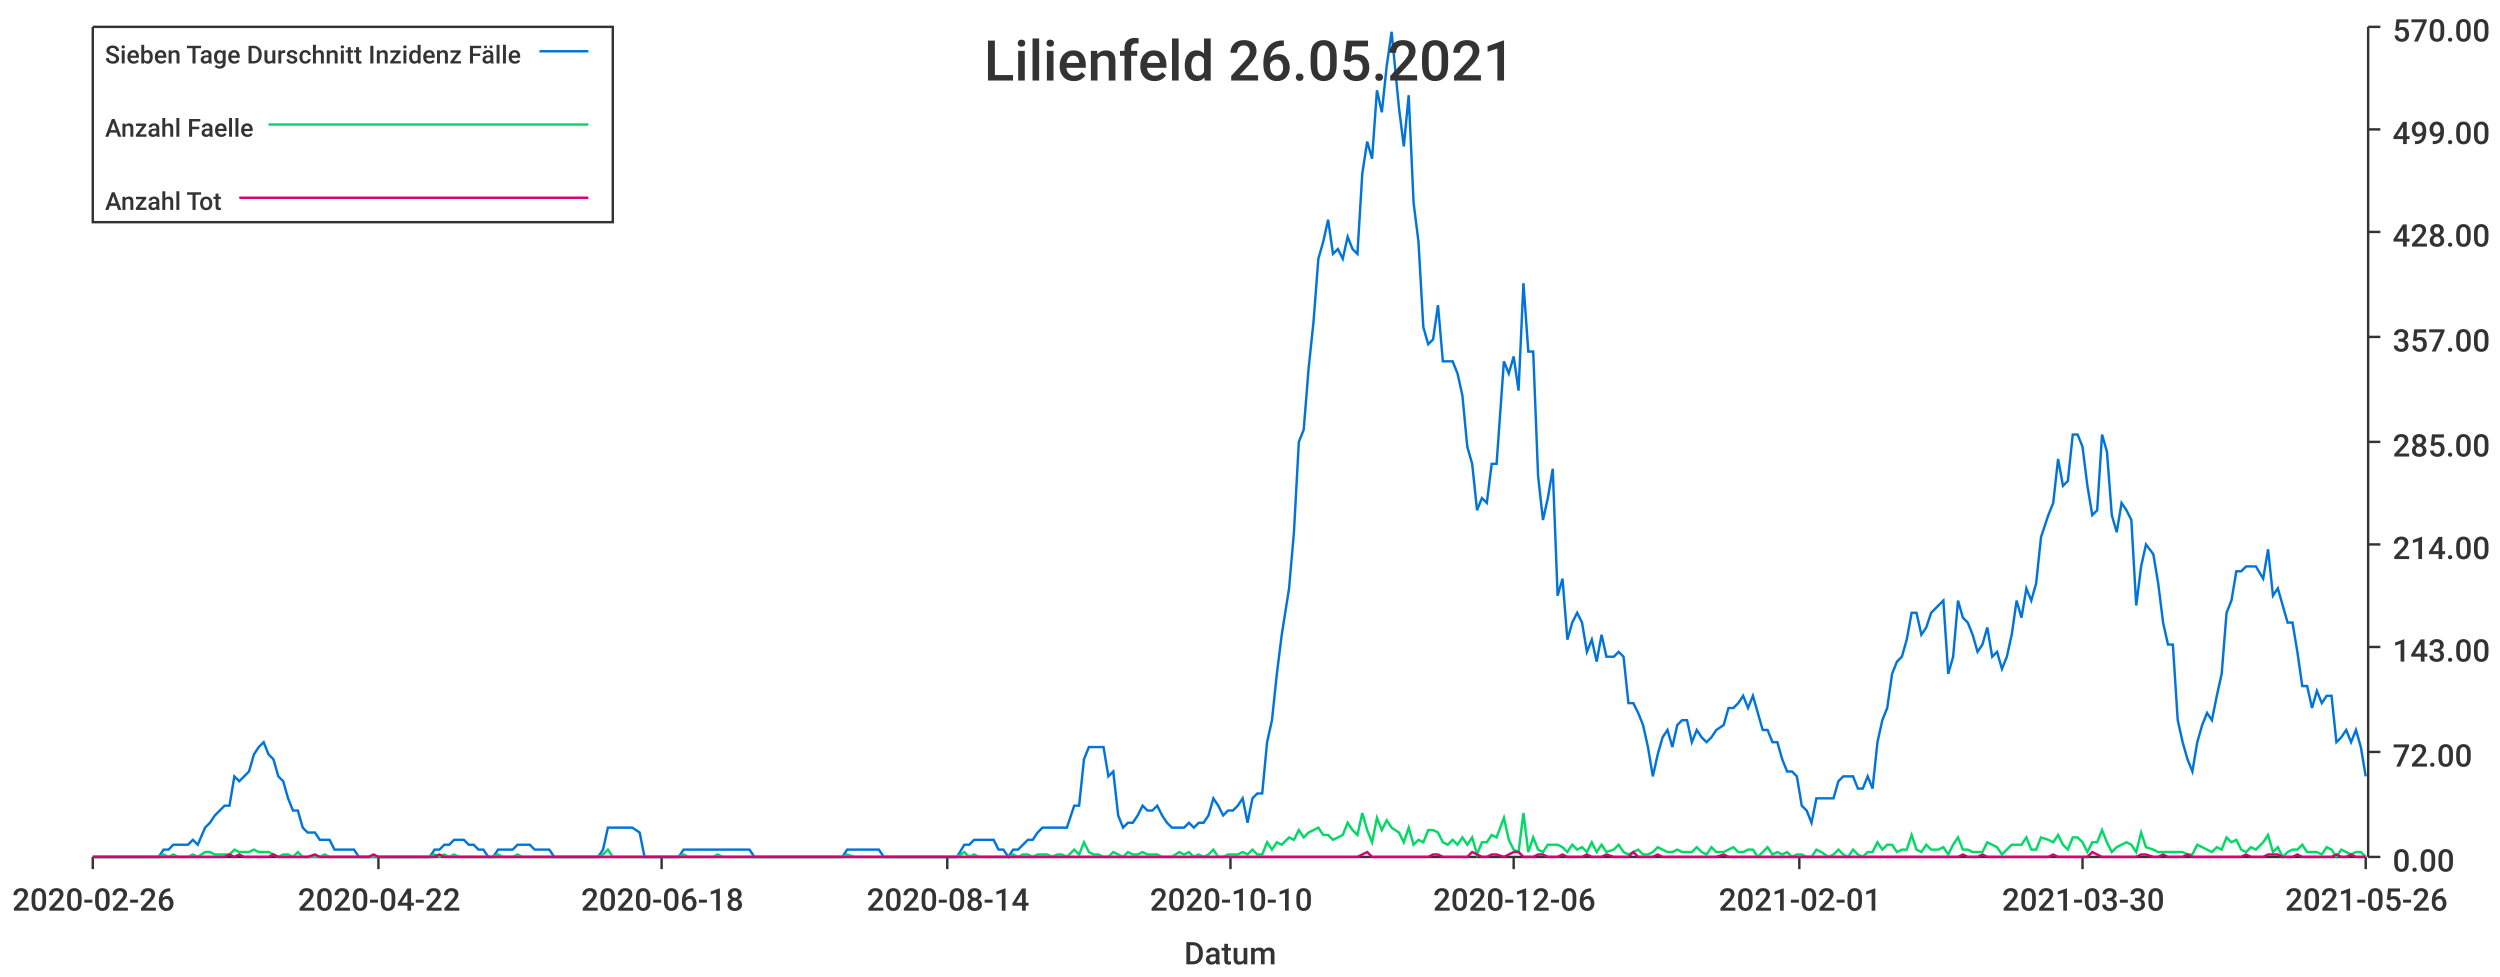
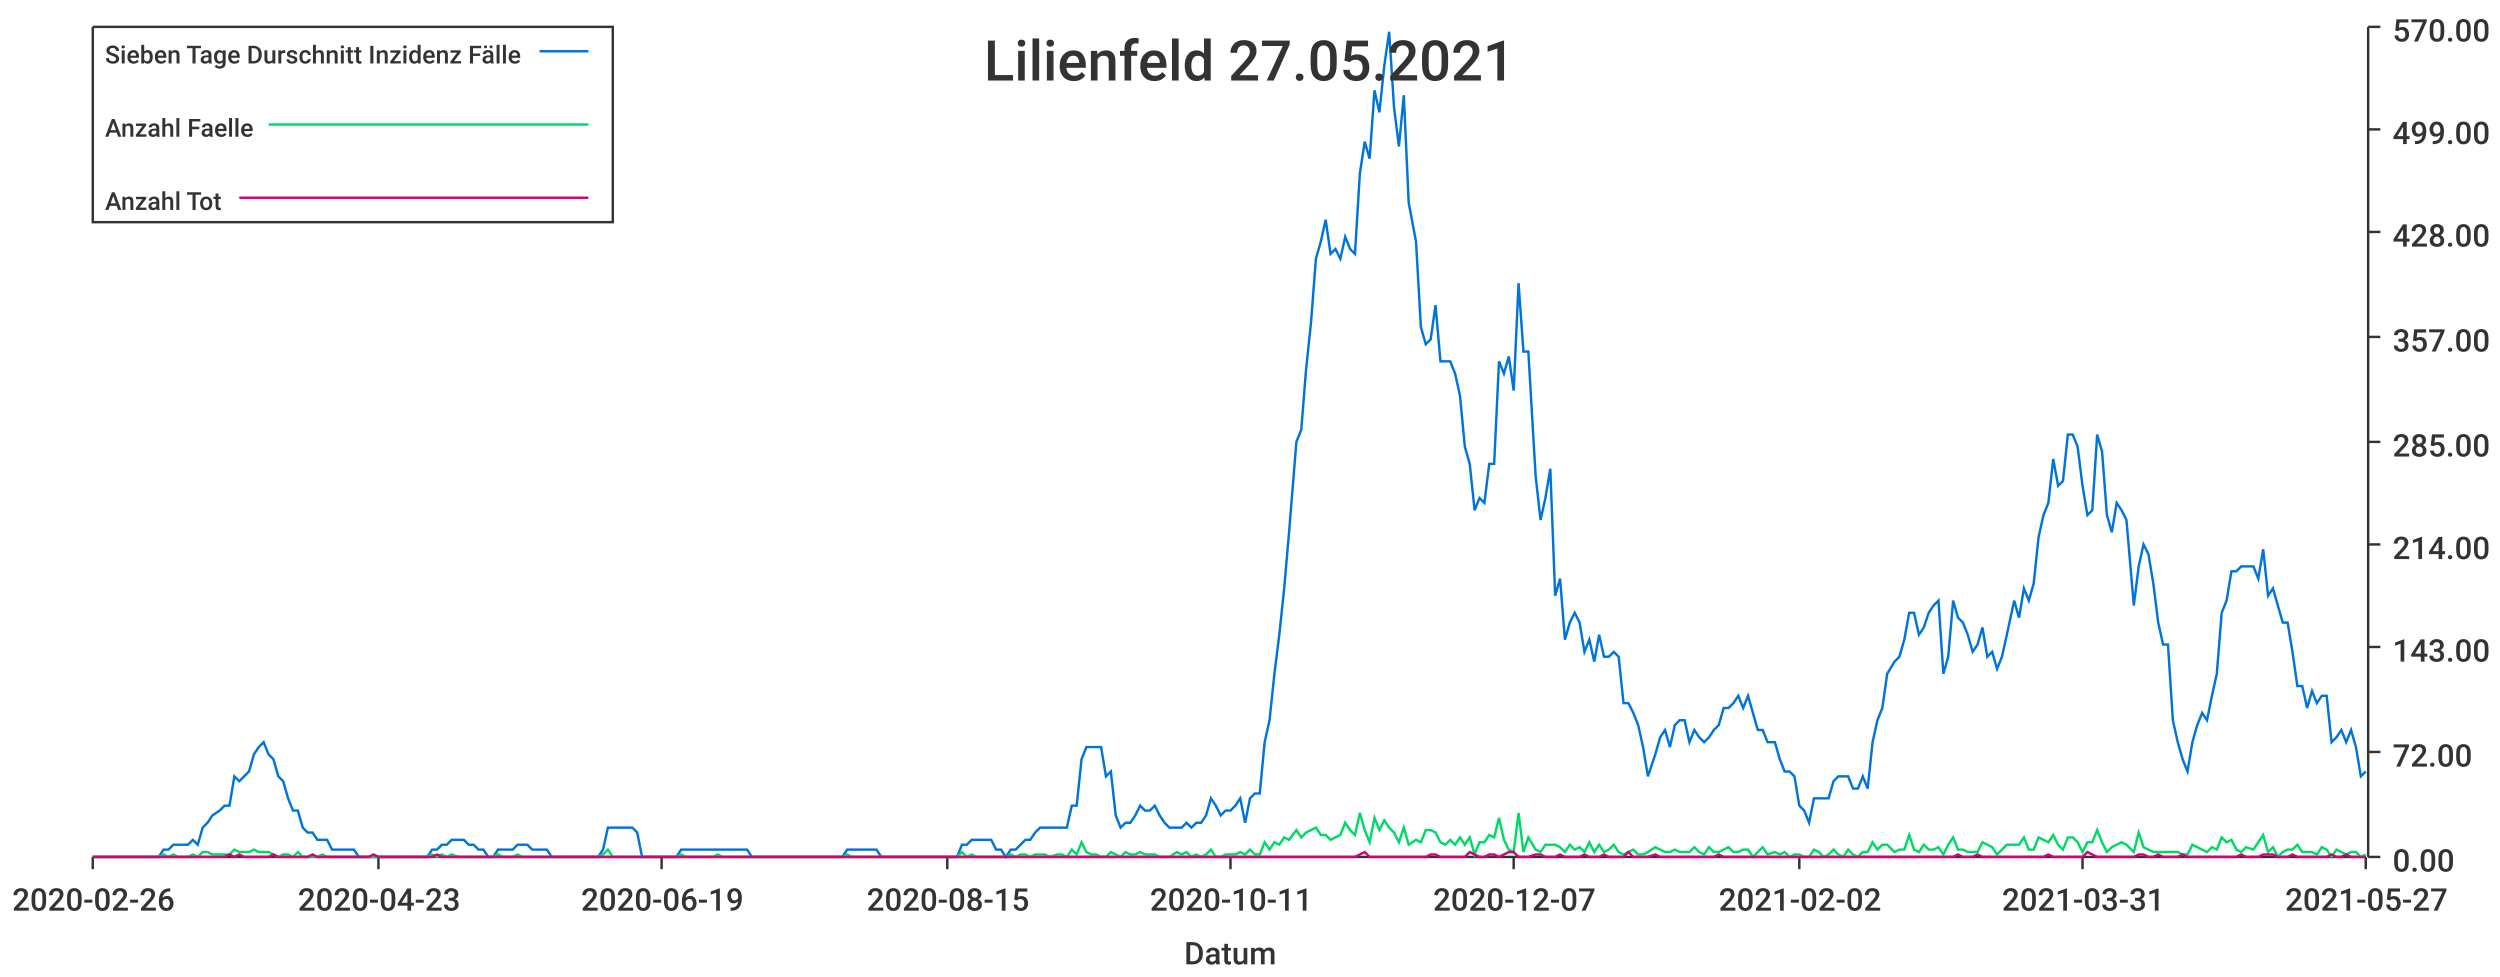
<svg xmlns="http://www.w3.org/2000/svg" width="1024" height="400">\n<path d="M 0 0 L 1024 0 L 1024 400 L 0 400 L 0 0" style="stroke-width:0;stroke:rgba(255,255,255,1.0);fill:rgba(255,255,255,1.0)" />
  <path d="M 38 11 L 969 11 L 969 351 L 38 351 L 38 11" style="stroke-width:0;stroke:rgba(255,255,255,1.0);fill:rgba(255,255,255,1.0)" />
  <path d="M 38 351 L 969 351" style="stroke-width:1;stroke:rgba(51,51,51,1.0);fill:none" />
  <path d="M 38 351 L 38 356" style="stroke-width:1;stroke:rgba(51,51,51,1.0);fill:none" />
  <text x="5" y="373" style="stroke-width:0;stroke:none;fill:rgba(51,51,51,1.0);font-size:12.8px;font-family:'Roboto Medium',sans-serif">2020-02-26</text>
  <path d="M 155 351 L 155 356" style="stroke-width:1;stroke:rgba(51,51,51,1.0);fill:none" />
-   <text x="122" y="373" style="stroke-width:0;stroke:none;fill:rgba(51,51,51,1.0);font-size:12.8px;font-family:'Roboto Medium',sans-serif">2020-04-22</text>
+   <text x="122" y="373" style="stroke-width:0;stroke:none;fill:rgba(51,51,51,1.0);font-size:12.8px;font-family:'Roboto Medium',sans-serif">2020-04-23</text>
  <path d="M 271 351 L 271 356" style="stroke-width:1;stroke:rgba(51,51,51,1.0);fill:none" />
-   <text x="238" y="373" style="stroke-width:0;stroke:none;fill:rgba(51,51,51,1.0);font-size:12.8px;font-family:'Roboto Medium',sans-serif">2020-06-18</text>
+   <text x="238" y="373" style="stroke-width:0;stroke:none;fill:rgba(51,51,51,1.0);font-size:12.8px;font-family:'Roboto Medium',sans-serif">2020-06-19</text>
  <path d="M 388 351 L 388 356" style="stroke-width:1;stroke:rgba(51,51,51,1.0);fill:none" />
-   <text x="355" y="373" style="stroke-width:0;stroke:none;fill:rgba(51,51,51,1.0);font-size:12.8px;font-family:'Roboto Medium',sans-serif">2020-08-14</text>
+   <text x="355" y="373" style="stroke-width:0;stroke:none;fill:rgba(51,51,51,1.0);font-size:12.8px;font-family:'Roboto Medium',sans-serif">2020-08-15</text>
  <path d="M 504 351 L 504 356" style="stroke-width:1;stroke:rgba(51,51,51,1.0);fill:none" />
-   <text x="471" y="373" style="stroke-width:0;stroke:none;fill:rgba(51,51,51,1.0);font-size:12.8px;font-family:'Roboto Medium',sans-serif">2020-10-10</text>
+   <text x="471" y="373" style="stroke-width:0;stroke:none;fill:rgba(51,51,51,1.0);font-size:12.8px;font-family:'Roboto Medium',sans-serif">2020-10-11</text>
  <path d="M 620 351 L 620 356" style="stroke-width:1;stroke:rgba(51,51,51,1.0);fill:none" />
-   <text x="587" y="373" style="stroke-width:0;stroke:none;fill:rgba(51,51,51,1.0);font-size:12.8px;font-family:'Roboto Medium',sans-serif">2020-12-06</text>
+   <text x="587" y="373" style="stroke-width:0;stroke:none;fill:rgba(51,51,51,1.0);font-size:12.8px;font-family:'Roboto Medium',sans-serif">2020-12-07</text>
  <path d="M 737 351 L 737 356" style="stroke-width:1;stroke:rgba(51,51,51,1.0);fill:none" />
-   <text x="704" y="373" style="stroke-width:0;stroke:none;fill:rgba(51,51,51,1.0);font-size:12.8px;font-family:'Roboto Medium',sans-serif">2021-02-01</text>
+   <text x="704" y="373" style="stroke-width:0;stroke:none;fill:rgba(51,51,51,1.0);font-size:12.8px;font-family:'Roboto Medium',sans-serif">2021-02-02</text>
  <path d="M 853 351 L 853 356" style="stroke-width:1;stroke:rgba(51,51,51,1.0);fill:none" />
-   <text x="820" y="373" style="stroke-width:0;stroke:none;fill:rgba(51,51,51,1.0);font-size:12.8px;font-family:'Roboto Medium',sans-serif">2021-03-30</text>
+   <text x="820" y="373" style="stroke-width:0;stroke:none;fill:rgba(51,51,51,1.0);font-size:12.8px;font-family:'Roboto Medium',sans-serif">2021-03-31</text>
  <path d="M 969 351 L 969 356" style="stroke-width:1;stroke:rgba(51,51,51,1.0);fill:none" />
-   <text x="936" y="373" style="stroke-width:0;stroke:none;fill:rgba(51,51,51,1.0);font-size:12.8px;font-family:'Roboto Medium',sans-serif">2021-05-26</text>
+   <text x="936" y="373" style="stroke-width:0;stroke:none;fill:rgba(51,51,51,1.0);font-size:12.8px;font-family:'Roboto Medium',sans-serif">2021-05-27</text>
  <text x="485" y="395" style="stroke-width:0;stroke:none;fill:rgba(51,51,51,1.0);font-size:12.8px;font-family:'Roboto Medium',sans-serif">Datum</text>
  <path d="M 970 351 L 970 11" style="stroke-width:1;stroke:rgba(51,51,51,1.0);fill:none" />
  <path d="M 970 351 L 975 351" style="stroke-width:1;stroke:rgba(51,51,51,1.0);fill:none" />
  <text x="980" y="357" style="stroke-width:0;stroke:none;fill:rgba(51,51,51,1.0);font-size:12.8px;font-family:'Roboto Medium',sans-serif">0.00</text>
  <path d="M 970 308 L 975 308" style="stroke-width:1;stroke:rgba(51,51,51,1.0);fill:none" />
  <text x="980" y="314" style="stroke-width:0;stroke:none;fill:rgba(51,51,51,1.0);font-size:12.8px;font-family:'Roboto Medium',sans-serif">72.00</text>
  <path d="M 970 265 L 975 265" style="stroke-width:1;stroke:rgba(51,51,51,1.0);fill:none" />
  <text x="980" y="271" style="stroke-width:0;stroke:none;fill:rgba(51,51,51,1.0);font-size:12.8px;font-family:'Roboto Medium',sans-serif">143.00</text>
  <path d="M 970 223 L 975 223" style="stroke-width:1;stroke:rgba(51,51,51,1.0);fill:none" />
  <text x="980" y="229" style="stroke-width:0;stroke:none;fill:rgba(51,51,51,1.0);font-size:12.8px;font-family:'Roboto Medium',sans-serif">214.00</text>
  <path d="M 970 181 L 975 181" style="stroke-width:1;stroke:rgba(51,51,51,1.0);fill:none" />
  <text x="980" y="187" style="stroke-width:0;stroke:none;fill:rgba(51,51,51,1.0);font-size:12.8px;font-family:'Roboto Medium',sans-serif">285.00</text>
  <path d="M 970 138 L 975 138" style="stroke-width:1;stroke:rgba(51,51,51,1.0);fill:none" />
  <text x="980" y="144" style="stroke-width:0;stroke:none;fill:rgba(51,51,51,1.0);font-size:12.8px;font-family:'Roboto Medium',sans-serif">357.00</text>
  <path d="M 970 95 L 975 95" style="stroke-width:1;stroke:rgba(51,51,51,1.0);fill:none" />
  <text x="980" y="101" style="stroke-width:0;stroke:none;fill:rgba(51,51,51,1.0);font-size:12.8px;font-family:'Roboto Medium',sans-serif">428.00</text>
  <path d="M 970 53 L 975 53" style="stroke-width:1;stroke:rgba(51,51,51,1.0);fill:none" />
  <text x="980" y="59" style="stroke-width:0;stroke:none;fill:rgba(51,51,51,1.0);font-size:12.8px;font-family:'Roboto Medium',sans-serif">499.00</text>
  <path d="M 970 11 L 975 11" style="stroke-width:1;stroke:rgba(51,51,51,1.0);fill:none" />
  <text x="980" y="17" style="stroke-width:0;stroke:none;fill:rgba(51,51,51,1.0);font-size:12.8px;font-family:'Roboto Medium',sans-serif">570.00</text>
-   <path d="M 38 351 L 41 351 L 43 351 L 45 351 L 47 351 L 49 351 L 51 351 L 53 351 L 55 351 L 57 351 L 59 351 L 61 351 L 63 351 L 65 351 L 67 348 L 69 348 L 71 346 L 73 346 L 75 346 L 77 346 L 79 344 L 81 346 L 84 339 L 86 337 L 88 334 L 90 332 L 92 330 L 94 330 L 96 318 L 98 320 L 100 318 L 102 316 L 104 309 L 106 306 L 108 304 L 110 309 L 112 311 L 114 318 L 116 320 L 118 327 L 120 332 L 122 332 L 124 339 L 126 341 L 129 341 L 131 344 L 133 344 L 135 344 L 137 348 L 139 348 L 141 348 L 143 348 L 145 348 L 147 351 L 149 351 L 151 351 L 153 351 L 155 351 L 157 351 L 159 351 L 161 351 L 163 351 L 165 351 L 167 351 L 169 351 L 171 351 L 174 351 L 176 351 L 178 348 L 180 348 L 182 346 L 184 346 L 186 344 L 188 344 L 190 344 L 192 346 L 194 346 L 196 348 L 198 348 L 200 351 L 202 351 L 204 348 L 206 348 L 208 348 L 210 348 L 212 346 L 214 346 L 217 346 L 219 348 L 221 348 L 223 348 L 225 348 L 227 351 L 229 351 L 231 351 L 233 351 L 235 351 L 237 351 L 239 351 L 241 351 L 243 351 L 245 351 L 247 348 L 249 339 L 251 339 L 253 339 L 255 339 L 257 339 L 259 339 L 262 341 L 264 351 L 266 351 L 268 351 L 270 351 L 272 351 L 274 351 L 276 351 L 278 351 L 280 348 L 282 348 L 284 348 L 286 348 L 288 348 L 290 348 L 292 348 L 294 348 L 296 348 L 298 348 L 300 348 L 302 348 L 304 348 L 307 348 L 309 351 L 311 351 L 313 351 L 315 351 L 317 351 L 319 351 L 321 351 L 323 351 L 325 351 L 327 351 L 329 351 L 331 351 L 333 351 L 335 351 L 337 351 L 339 351 L 341 351 L 343 351 L 345 351 L 347 348 L 350 348 L 352 348 L 354 348 L 356 348 L 358 348 L 360 348 L 362 351 L 364 351 L 366 351 L 368 351 L 370 351 L 372 351 L 374 351 L 376 351 L 378 351 L 380 351 L 382 351 L 384 351 L 386 351 L 388 351 L 390 351 L 392 351 L 395 346 L 397 346 L 399 344 L 401 344 L 403 344 L 405 344 L 407 344 L 409 348 L 411 348 L 413 351 L 415 348 L 417 348 L 419 346 L 421 344 L 423 344 L 425 341 L 427 339 L 429 339 L 431 339 L 433 339 L 435 339 L 437 339 L 440 330 L 442 330 L 444 311 L 446 306 L 448 306 L 450 306 L 452 306 L 454 318 L 456 316 L 458 334 L 460 339 L 462 337 L 464 337 L 466 334 L 468 330 L 470 332 L 472 332 L 474 330 L 476 334 L 478 337 L 480 339 L 483 339 L 485 339 L 487 337 L 489 339 L 491 337 L 493 337 L 495 334 L 497 327 L 499 330 L 501 334 L 503 332 L 505 332 L 507 330 L 509 327 L 511 337 L 513 327 L 515 325 L 517 325 L 519 304 L 521 295 L 523 276 L 525 260 L 528 241 L 530 218 L 532 181 L 534 176 L 536 151 L 538 132 L 540 106 L 542 99 L 544 90 L 546 104 L 548 102 L 550 106 L 552 97 L 554 102 L 556 104 L 558 71 L 560 58 L 562 65 L 564 37 L 566 46 L 568 27 L 570 13 L 573 44 L 575 60 L 577 39 L 579 83 L 581 99 L 583 134 L 585 141 L 587 139 L 589 125 L 591 148 L 593 148 L 595 148 L 597 153 L 599 162 L 601 183 L 603 190 L 605 209 L 607 204 L 609 206 L 611 190 L 613 190 L 616 148 L 618 153 L 620 146 L 622 160 L 624 116 L 626 144 L 628 144 L 630 195 L 632 213 L 634 204 L 636 192 L 638 244 L 640 237 L 642 262 L 644 255 L 646 251 L 648 255 L 650 267 L 652 262 L 654 271 L 656 260 L 658 269 L 661 269 L 663 267 L 665 269 L 667 288 L 669 288 L 671 292 L 673 297 L 675 306 L 677 318 L 679 309 L 681 302 L 683 299 L 685 306 L 687 297 L 689 295 L 691 295 L 693 304 L 695 299 L 697 302 L 699 304 L 701 302 L 703 299 L 706 297 L 708 290 L 710 290 L 712 288 L 714 285 L 716 290 L 718 285 L 720 292 L 722 299 L 724 299 L 726 304 L 728 304 L 730 311 L 732 316 L 734 316 L 736 318 L 738 330 L 740 332 L 742 337 L 744 327 L 746 327 L 749 327 L 751 327 L 753 320 L 755 318 L 757 318 L 759 318 L 761 323 L 763 323 L 765 318 L 767 323 L 769 304 L 771 295 L 773 290 L 775 276 L 777 271 L 779 269 L 781 262 L 783 251 L 785 251 L 787 260 L 789 257 L 791 251 L 794 248 L 796 246 L 798 276 L 800 269 L 802 246 L 804 253 L 806 255 L 808 260 L 810 267 L 812 264 L 814 257 L 816 269 L 818 267 L 820 274 L 822 269 L 824 260 L 826 246 L 828 253 L 830 241 L 832 246 L 834 239 L 836 220 L 839 211 L 841 206 L 843 188 L 845 199 L 847 197 L 849 178 L 851 178 L 853 183 L 855 199 L 857 211 L 859 209 L 861 178 L 863 185 L 865 211 L 867 218 L 869 206 L 871 209 L 873 213 L 875 248 L 877 232 L 879 223 L 882 227 L 884 239 L 886 255 L 888 264 L 890 264 L 892 295 L 894 304 L 896 311 L 898 316 L 900 304 L 902 297 L 904 292 L 906 295 L 908 285 L 910 276 L 912 251 L 914 246 L 916 234 L 918 234 L 920 232 L 922 232 L 924 232 L 927 237 L 929 225 L 931 244 L 933 241 L 935 248 L 937 255 L 939 255 L 941 267 L 943 281 L 945 281 L 947 290 L 949 283 L 951 288 L 953 285 L 955 285 L 957 304 L 959 302 L 961 299 L 963 304 L 965 299 L 967 306 L 969 318" style="stroke-width:1;stroke:rgba(0,116,217,1.0);fill:none" />
-   <path d="M 38 351 L 41 351 L 43 351 L 45 351 L 47 351 L 49 351 L 51 351 L 53 351 L 55 351 L 57 351 L 59 351 L 61 351 L 63 351 L 65 351 L 67 350 L 69 351 L 71 350 L 73 351 L 75 351 L 77 351 L 79 350 L 81 351 L 84 349 L 86 349 L 88 350 L 90 350 L 92 350 L 94 350 L 96 348 L 98 349 L 100 349 L 102 349 L 104 348 L 106 349 L 108 349 L 110 349 L 112 350 L 114 351 L 116 350 L 118 350 L 120 351 L 122 349 L 124 351 L 126 351 L 129 351 L 131 351 L 133 350 L 135 351 L 137 351 L 139 351 L 141 351 L 143 351 L 145 351 L 147 351 L 149 351 L 151 351 L 153 351 L 155 351 L 157 351 L 159 351 L 161 351 L 163 351 L 165 351 L 167 351 L 169 351 L 171 351 L 174 351 L 176 351 L 178 350 L 180 351 L 182 350 L 184 351 L 186 350 L 188 351 L 190 351 L 192 351 L 194 351 L 196 351 L 198 351 L 200 351 L 202 351 L 204 350 L 206 351 L 208 351 L 210 351 L 212 350 L 214 351 L 217 351 L 219 351 L 221 351 L 223 351 L 225 351 L 227 351 L 229 351 L 231 351 L 233 351 L 235 351 L 237 351 L 239 351 L 241 351 L 243 351 L 245 351 L 247 350 L 249 348 L 251 351 L 253 351 L 255 351 L 257 351 L 259 351 L 262 351 L 264 351 L 266 351 L 268 351 L 270 351 L 272 351 L 274 351 L 276 351 L 278 351 L 280 350 L 282 351 L 284 351 L 286 351 L 288 351 L 290 351 L 292 351 L 294 350 L 296 351 L 298 351 L 300 351 L 302 351 L 304 351 L 307 351 L 309 351 L 311 351 L 313 351 L 315 351 L 317 351 L 319 351 L 321 351 L 323 351 L 325 351 L 327 351 L 329 351 L 331 351 L 333 351 L 335 351 L 337 351 L 339 351 L 341 351 L 343 351 L 345 351 L 347 350 L 350 351 L 352 351 L 354 351 L 356 351 L 358 351 L 360 351 L 362 351 L 364 351 L 366 351 L 368 351 L 370 351 L 372 351 L 374 351 L 376 351 L 378 351 L 380 351 L 382 351 L 384 351 L 386 351 L 388 351 L 390 351 L 392 351 L 395 349 L 397 351 L 399 350 L 401 351 L 403 351 L 405 351 L 407 351 L 409 351 L 411 351 L 413 351 L 415 350 L 417 351 L 419 350 L 421 350 L 423 351 L 425 350 L 427 350 L 429 350 L 431 351 L 433 350 L 435 350 L 437 351 L 440 348 L 442 350 L 444 345 L 446 349 L 448 350 L 450 350 L 452 351 L 454 351 L 456 349 L 458 350 L 460 351 L 462 349 L 464 350 L 466 350 L 468 349 L 470 350 L 472 350 L 474 350 L 476 351 L 478 351 L 480 351 L 483 349 L 485 350 L 487 349 L 489 351 L 491 350 L 493 351 L 495 350 L 497 348 L 499 351 L 501 351 L 503 350 L 505 350 L 507 350 L 509 349 L 511 350 L 513 348 L 515 350 L 517 350 L 519 345 L 521 348 L 523 345 L 525 346 L 528 343 L 530 344 L 532 340 L 534 343 L 536 341 L 538 340 L 540 339 L 542 342 L 544 342 L 546 344 L 548 343 L 550 342 L 552 337 L 554 340 L 556 342 L 558 333 L 560 340 L 562 345 L 564 335 L 566 340 L 568 336 L 570 339 L 573 341 L 575 345 L 577 339 L 579 346 L 581 344 L 583 345 L 585 340 L 587 340 L 589 341 L 591 345 L 593 346 L 595 344 L 597 346 L 599 343 L 601 346 L 603 343 L 605 350 L 607 345 L 609 345 L 611 342 L 613 343 L 616 335 L 618 344 L 620 348 L 622 349 L 624 333 L 626 349 L 628 343 L 630 348 L 632 349 L 634 346 L 636 346 L 638 346 L 640 347 L 642 349 L 644 346 L 646 348 L 648 347 L 650 349 L 652 345 L 654 349 L 656 346 L 658 349 L 661 348 L 663 346 L 665 349 L 667 350 L 669 349 L 671 348 L 673 350 L 675 350 L 677 349 L 679 347 L 681 348 L 683 349 L 685 349 L 687 348 L 689 349 L 691 349 L 693 349 L 695 347 L 697 349 L 699 350 L 701 347 L 703 349 L 706 349 L 708 348 L 710 347 L 712 349 L 714 349 L 716 348 L 718 348 L 720 351 L 722 349 L 724 347 L 726 350 L 728 349 L 730 350 L 732 349 L 734 351 L 736 350 L 738 350 L 740 351 L 742 351 L 744 348 L 746 349 L 749 351 L 751 350 L 753 348 L 755 350 L 757 351 L 759 348 L 761 350 L 763 351 L 765 349 L 767 349 L 769 345 L 771 348 L 773 346 L 775 346 L 777 349 L 779 348 L 781 348 L 783 342 L 785 348 L 787 349 L 789 346 L 791 348 L 794 348 L 796 347 L 798 350 L 800 346 L 802 343 L 804 348 L 806 348 L 808 349 L 810 349 L 812 349 L 814 345 L 816 346 L 818 347 L 820 350 L 822 348 L 824 346 L 826 346 L 828 346 L 830 343 L 832 348 L 834 348 L 836 343 L 839 344 L 841 345 L 843 342 L 845 346 L 847 348 L 849 343 L 851 343 L 853 345 L 855 349 L 857 345 L 859 345 L 861 340 L 863 345 L 865 349 L 867 347 L 869 346 L 871 345 L 873 346 L 875 349 L 877 341 L 879 347 L 882 348 L 884 349 L 886 349 L 888 349 L 890 349 L 892 349 L 894 349 L 896 350 L 898 350 L 900 346 L 902 347 L 904 348 L 906 349 L 908 347 L 910 348 L 912 343 L 914 345 L 916 344 L 918 348 L 920 349 L 922 347 L 924 348 L 927 345 L 929 342 L 931 349 L 933 347 L 935 351 L 937 349 L 939 348 L 941 348 L 943 346 L 945 349 L 947 349 L 949 349 L 951 350 L 953 347 L 955 348 L 957 351 L 959 348 L 961 349 L 963 350 L 965 349 L 967 349 L 969 351" style="stroke-width:1;stroke:rgba(0,217,101,1.0);fill:none" />
-   <path d="M 38 351 L 41 351 L 43 351 L 45 351 L 47 351 L 49 351 L 51 351 L 53 351 L 55 351 L 57 351 L 59 351 L 61 351 L 63 351 L 65 351 L 67 351 L 69 351 L 71 351 L 73 351 L 75 351 L 77 351 L 79 351 L 81 351 L 84 351 L 86 351 L 88 351 L 90 351 L 92 351 L 94 350 L 96 351 L 98 350 L 100 351 L 102 351 L 104 351 L 106 351 L 108 351 L 110 351 L 112 350 L 114 351 L 116 351 L 118 351 L 120 351 L 122 351 L 124 351 L 126 351 L 129 350 L 131 351 L 133 351 L 135 351 L 137 351 L 139 351 L 141 351 L 143 351 L 145 351 L 147 351 L 149 351 L 151 351 L 153 350 L 155 351 L 157 351 L 159 351 L 161 351 L 163 351 L 165 351 L 167 351 L 169 351 L 171 351 L 174 351 L 176 351 L 178 351 L 180 350 L 182 351 L 184 351 L 186 351 L 188 351 L 190 351 L 192 351 L 194 351 L 196 351 L 198 351 L 200 351 L 202 351 L 204 351 L 206 351 L 208 351 L 210 351 L 212 351 L 214 351 L 217 351 L 219 351 L 221 351 L 223 351 L 225 351 L 227 351 L 229 351 L 231 351 L 233 351 L 235 351 L 237 351 L 239 351 L 241 351 L 243 351 L 245 351 L 247 351 L 249 351 L 251 351 L 253 351 L 255 351 L 257 351 L 259 351 L 262 351 L 264 351 L 266 351 L 268 351 L 270 351 L 272 351 L 274 351 L 276 351 L 278 351 L 280 351 L 282 351 L 284 351 L 286 351 L 288 351 L 290 351 L 292 351 L 294 351 L 296 351 L 298 351 L 300 351 L 302 351 L 304 351 L 307 351 L 309 351 L 311 351 L 313 351 L 315 351 L 317 351 L 319 351 L 321 351 L 323 351 L 325 351 L 327 351 L 329 351 L 331 351 L 333 351 L 335 351 L 337 351 L 339 351 L 341 351 L 343 351 L 345 351 L 347 351 L 350 351 L 352 351 L 354 351 L 356 351 L 358 351 L 360 351 L 362 351 L 364 351 L 366 351 L 368 351 L 370 351 L 372 351 L 374 351 L 376 351 L 378 351 L 380 351 L 382 351 L 384 351 L 386 351 L 388 351 L 390 351 L 392 351 L 395 351 L 397 351 L 399 351 L 401 351 L 403 351 L 405 351 L 407 351 L 409 351 L 411 351 L 413 351 L 415 351 L 417 351 L 419 351 L 421 351 L 423 351 L 425 351 L 427 351 L 429 351 L 431 351 L 433 351 L 435 351 L 437 351 L 440 351 L 442 351 L 444 351 L 446 351 L 448 351 L 450 351 L 452 351 L 454 351 L 456 351 L 458 351 L 460 351 L 462 351 L 464 351 L 466 351 L 468 351 L 470 351 L 472 351 L 474 351 L 476 351 L 478 351 L 480 351 L 483 351 L 485 351 L 487 351 L 489 351 L 491 351 L 493 351 L 495 351 L 497 351 L 499 351 L 501 351 L 503 351 L 505 351 L 507 351 L 509 351 L 511 351 L 513 351 L 515 351 L 517 351 L 519 351 L 521 351 L 523 351 L 525 351 L 528 351 L 530 351 L 532 351 L 534 351 L 536 351 L 538 351 L 540 351 L 542 351 L 544 351 L 546 351 L 548 351 L 550 351 L 552 351 L 554 351 L 556 351 L 558 350 L 560 349 L 562 351 L 564 351 L 566 351 L 568 351 L 570 351 L 573 351 L 575 351 L 577 351 L 579 351 L 581 351 L 583 351 L 585 351 L 587 350 L 589 350 L 591 351 L 593 351 L 595 351 L 597 351 L 599 351 L 601 351 L 603 349 L 605 350 L 607 351 L 609 351 L 611 350 L 613 350 L 616 351 L 618 350 L 620 349 L 622 349 L 624 351 L 626 351 L 628 351 L 630 350 L 632 350 L 634 351 L 636 351 L 638 351 L 640 350 L 642 351 L 644 351 L 646 351 L 648 351 L 650 350 L 652 351 L 654 351 L 656 351 L 658 350 L 661 351 L 663 351 L 665 351 L 667 351 L 669 349 L 671 351 L 673 351 L 675 351 L 677 351 L 679 350 L 681 351 L 683 351 L 685 351 L 687 351 L 689 351 L 691 351 L 693 351 L 695 351 L 697 351 L 699 351 L 701 351 L 703 351 L 706 350 L 708 351 L 710 351 L 712 351 L 714 351 L 716 351 L 718 351 L 720 351 L 722 351 L 724 351 L 726 351 L 728 351 L 730 351 L 732 351 L 734 351 L 736 351 L 738 351 L 740 351 L 742 351 L 744 351 L 746 351 L 749 351 L 751 351 L 753 351 L 755 351 L 757 351 L 759 351 L 761 351 L 763 351 L 765 351 L 767 351 L 769 351 L 771 351 L 773 351 L 775 351 L 777 351 L 779 351 L 781 351 L 783 351 L 785 351 L 787 351 L 789 351 L 791 351 L 794 351 L 796 351 L 798 351 L 800 351 L 802 351 L 804 350 L 806 351 L 808 351 L 810 351 L 812 350 L 814 351 L 816 351 L 818 351 L 820 351 L 822 351 L 824 351 L 826 351 L 828 351 L 830 351 L 832 351 L 834 351 L 836 351 L 839 351 L 841 350 L 843 351 L 845 351 L 847 351 L 849 351 L 851 351 L 853 351 L 855 351 L 857 349 L 859 350 L 861 351 L 863 351 L 865 351 L 867 351 L 869 351 L 871 351 L 873 351 L 875 351 L 877 350 L 879 350 L 882 351 L 884 351 L 886 350 L 888 351 L 890 351 L 892 351 L 894 351 L 896 350 L 898 351 L 900 351 L 902 351 L 904 351 L 906 351 L 908 351 L 910 351 L 912 351 L 914 351 L 916 351 L 918 351 L 920 350 L 922 351 L 924 351 L 927 351 L 929 350 L 931 350 L 933 350 L 935 351 L 937 351 L 939 351 L 941 350 L 943 351 L 945 351 L 947 351 L 949 351 L 951 351 L 953 351 L 955 351 L 957 350 L 959 351 L 961 351 L 963 350 L 965 351 L 967 351 L 969 351" style="stroke-width:1;stroke:rgba(217,0,116,1.0);fill:none" />
-   <text x="403" y="33" style="stroke-width:0;stroke:none;fill:rgba(51,51,51,1.0);font-size:23.0px;font-family:'Roboto Medium',sans-serif">Lilienfeld 26.05.2021</text>
+   <path d="M 38 351 L 41 351 L 43 351 L 45 351 L 47 351 L 49 351 L 51 351 L 53 351 L 55 351 L 57 351 L 59 351 L 61 351 L 63 351 L 65 351 L 67 348 L 69 348 L 71 346 L 73 346 L 75 346 L 77 346 L 79 344 L 81 346 L 83 339 L 85 337 L 87 334 L 90 332 L 92 330 L 94 330 L 96 318 L 98 320 L 100 318 L 102 316 L 104 309 L 106 306 L 108 304 L 110 309 L 112 311 L 114 318 L 116 320 L 118 327 L 120 332 L 122 332 L 124 339 L 126 341 L 128 341 L 130 344 L 132 344 L 134 344 L 136 348 L 139 348 L 141 348 L 143 348 L 145 348 L 147 351 L 149 351 L 151 351 L 153 351 L 155 351 L 157 351 L 159 351 L 161 351 L 163 351 L 165 351 L 167 351 L 169 351 L 171 351 L 173 351 L 175 351 L 177 348 L 179 348 L 181 346 L 183 346 L 185 344 L 188 344 L 190 344 L 192 346 L 194 346 L 196 348 L 198 348 L 200 351 L 202 351 L 204 348 L 206 348 L 208 348 L 210 348 L 212 346 L 214 346 L 216 346 L 218 348 L 220 348 L 222 348 L 224 348 L 226 351 L 228 351 L 230 351 L 232 351 L 234 351 L 237 351 L 239 351 L 241 351 L 243 351 L 245 351 L 247 348 L 249 339 L 251 339 L 253 339 L 255 339 L 257 339 L 259 339 L 261 341 L 263 351 L 265 351 L 267 351 L 269 351 L 271 351 L 273 351 L 275 351 L 277 351 L 279 348 L 281 348 L 283 348 L 286 348 L 288 348 L 290 348 L 292 348 L 294 348 L 296 348 L 298 348 L 300 348 L 302 348 L 304 348 L 306 348 L 308 351 L 310 351 L 312 351 L 314 351 L 316 351 L 318 351 L 320 351 L 322 351 L 324 351 L 326 351 L 328 351 L 330 351 L 332 351 L 335 351 L 337 351 L 339 351 L 341 351 L 343 351 L 345 351 L 347 348 L 349 348 L 351 348 L 353 348 L 355 348 L 357 348 L 359 348 L 361 351 L 363 351 L 365 351 L 367 351 L 369 351 L 371 351 L 373 351 L 375 351 L 377 351 L 379 351 L 381 351 L 384 351 L 386 351 L 388 351 L 390 351 L 392 351 L 394 346 L 396 346 L 398 344 L 400 344 L 402 344 L 404 344 L 406 344 L 408 348 L 410 348 L 412 351 L 414 348 L 416 348 L 418 346 L 420 344 L 422 344 L 424 341 L 426 339 L 428 339 L 430 339 L 433 339 L 435 339 L 437 339 L 439 330 L 441 330 L 443 311 L 445 306 L 447 306 L 449 306 L 451 306 L 453 318 L 455 316 L 457 334 L 459 339 L 461 337 L 463 337 L 465 334 L 467 330 L 469 332 L 471 332 L 473 330 L 475 334 L 477 337 L 479 339 L 482 339 L 484 339 L 486 337 L 488 339 L 490 337 L 492 337 L 494 334 L 496 327 L 498 330 L 500 334 L 502 332 L 504 332 L 506 330 L 508 327 L 510 337 L 512 327 L 514 325 L 516 325 L 518 304 L 520 295 L 522 276 L 524 260 L 526 241 L 528 218 L 531 181 L 533 176 L 535 151 L 537 132 L 539 106 L 541 99 L 543 90 L 545 104 L 547 102 L 549 106 L 551 97 L 553 102 L 555 104 L 557 71 L 559 58 L 561 65 L 563 37 L 565 46 L 567 27 L 569 13 L 571 44 L 573 60 L 575 39 L 577 83 L 580 99 L 582 134 L 584 141 L 586 139 L 588 125 L 590 148 L 592 148 L 594 148 L 596 153 L 598 162 L 600 183 L 602 190 L 604 209 L 606 204 L 608 206 L 610 190 L 612 190 L 614 148 L 616 153 L 618 146 L 620 160 L 622 116 L 624 144 L 626 144 L 629 195 L 631 213 L 633 204 L 635 192 L 637 244 L 639 237 L 641 262 L 643 255 L 645 251 L 647 255 L 649 267 L 651 262 L 653 271 L 655 260 L 657 269 L 659 269 L 661 267 L 663 269 L 665 288 L 667 288 L 669 292 L 671 297 L 673 306 L 675 318 L 678 309 L 680 302 L 682 299 L 684 306 L 686 297 L 688 295 L 690 295 L 692 304 L 694 299 L 696 302 L 698 304 L 700 302 L 702 299 L 704 297 L 706 290 L 708 290 L 710 288 L 712 285 L 714 290 L 716 285 L 718 292 L 720 299 L 722 299 L 724 304 L 727 304 L 729 311 L 731 316 L 733 316 L 735 318 L 737 330 L 739 332 L 741 337 L 743 327 L 745 327 L 747 327 L 749 327 L 751 320 L 753 318 L 755 318 L 757 318 L 759 323 L 761 323 L 763 318 L 765 323 L 767 304 L 769 295 L 771 290 L 773 276 L 776 271 L 778 269 L 780 262 L 782 251 L 784 251 L 786 260 L 788 257 L 790 251 L 792 248 L 794 246 L 796 276 L 798 269 L 800 246 L 802 253 L 804 255 L 806 260 L 808 267 L 810 264 L 812 257 L 814 269 L 816 267 L 818 274 L 820 269 L 822 260 L 825 246 L 827 253 L 829 241 L 831 246 L 833 239 L 835 220 L 837 211 L 839 206 L 841 188 L 843 199 L 845 197 L 847 178 L 849 178 L 851 183 L 853 199 L 855 211 L 857 209 L 859 178 L 861 185 L 863 211 L 865 218 L 867 206 L 869 209 L 871 213 L 874 248 L 876 232 L 878 223 L 880 227 L 882 239 L 884 255 L 886 264 L 888 264 L 890 295 L 892 304 L 894 311 L 896 316 L 898 304 L 900 297 L 902 292 L 904 295 L 906 285 L 908 276 L 910 251 L 912 246 L 914 234 L 916 234 L 918 232 L 920 232 L 923 232 L 925 237 L 927 225 L 929 244 L 931 241 L 933 248 L 935 255 L 937 255 L 939 267 L 941 281 L 943 281 L 945 290 L 947 283 L 949 288 L 951 285 L 953 285 L 955 304 L 957 302 L 959 299 L 961 304 L 963 299 L 965 306 L 967 318 L 969 316" style="stroke-width:1;stroke:rgba(0,116,217,1.0);fill:none" />
+   <path d="M 38 351 L 41 351 L 43 351 L 45 351 L 47 351 L 49 351 L 51 351 L 53 351 L 55 351 L 57 351 L 59 351 L 61 351 L 63 351 L 65 351 L 67 350 L 69 351 L 71 350 L 73 351 L 75 351 L 77 351 L 79 350 L 81 351 L 83 349 L 85 349 L 87 350 L 90 350 L 92 350 L 94 350 L 96 348 L 98 349 L 100 349 L 102 349 L 104 348 L 106 349 L 108 349 L 110 349 L 112 350 L 114 351 L 116 350 L 118 350 L 120 351 L 122 349 L 124 351 L 126 351 L 128 351 L 130 351 L 132 350 L 134 351 L 136 351 L 139 351 L 141 351 L 143 351 L 145 351 L 147 351 L 149 351 L 151 351 L 153 351 L 155 351 L 157 351 L 159 351 L 161 351 L 163 351 L 165 351 L 167 351 L 169 351 L 171 351 L 173 351 L 175 351 L 177 350 L 179 351 L 181 350 L 183 351 L 185 350 L 188 351 L 190 351 L 192 351 L 194 351 L 196 351 L 198 351 L 200 351 L 202 351 L 204 350 L 206 351 L 208 351 L 210 351 L 212 350 L 214 351 L 216 351 L 218 351 L 220 351 L 222 351 L 224 351 L 226 351 L 228 351 L 230 351 L 232 351 L 234 351 L 237 351 L 239 351 L 241 351 L 243 351 L 245 351 L 247 350 L 249 348 L 251 351 L 253 351 L 255 351 L 257 351 L 259 351 L 261 351 L 263 351 L 265 351 L 267 351 L 269 351 L 271 351 L 273 351 L 275 351 L 277 351 L 279 350 L 281 351 L 283 351 L 286 351 L 288 351 L 290 351 L 292 351 L 294 350 L 296 351 L 298 351 L 300 351 L 302 351 L 304 351 L 306 351 L 308 351 L 310 351 L 312 351 L 314 351 L 316 351 L 318 351 L 320 351 L 322 351 L 324 351 L 326 351 L 328 351 L 330 351 L 332 351 L 335 351 L 337 351 L 339 351 L 341 351 L 343 351 L 345 351 L 347 350 L 349 351 L 351 351 L 353 351 L 355 351 L 357 351 L 359 351 L 361 351 L 363 351 L 365 351 L 367 351 L 369 351 L 371 351 L 373 351 L 375 351 L 377 351 L 379 351 L 381 351 L 384 351 L 386 351 L 388 351 L 390 351 L 392 351 L 394 349 L 396 351 L 398 350 L 400 351 L 402 351 L 404 351 L 406 351 L 408 351 L 410 351 L 412 351 L 414 350 L 416 351 L 418 350 L 420 350 L 422 351 L 424 350 L 426 350 L 428 350 L 430 351 L 433 350 L 435 350 L 437 351 L 439 348 L 441 350 L 443 345 L 445 349 L 447 350 L 449 350 L 451 351 L 453 351 L 455 349 L 457 350 L 459 351 L 461 349 L 463 350 L 465 350 L 467 349 L 469 350 L 471 350 L 473 350 L 475 351 L 477 351 L 479 351 L 482 349 L 484 350 L 486 349 L 488 351 L 490 350 L 492 351 L 494 350 L 496 348 L 498 351 L 500 351 L 502 350 L 504 350 L 506 350 L 508 349 L 510 350 L 512 348 L 514 350 L 516 350 L 518 345 L 520 348 L 522 345 L 524 346 L 526 343 L 528 344 L 531 340 L 533 343 L 535 341 L 537 340 L 539 339 L 541 342 L 543 342 L 545 344 L 547 343 L 549 342 L 551 337 L 553 340 L 555 342 L 557 333 L 559 340 L 561 345 L 563 335 L 565 340 L 567 336 L 569 339 L 571 341 L 573 345 L 575 339 L 577 346 L 580 344 L 582 345 L 584 340 L 586 340 L 588 341 L 590 345 L 592 346 L 594 344 L 596 346 L 598 343 L 600 346 L 602 343 L 604 350 L 606 345 L 608 345 L 610 342 L 612 343 L 614 335 L 616 344 L 618 348 L 620 349 L 622 333 L 624 349 L 626 343 L 629 348 L 631 349 L 633 346 L 635 346 L 637 346 L 639 347 L 641 349 L 643 346 L 645 348 L 647 347 L 649 349 L 651 345 L 653 349 L 655 346 L 657 349 L 659 348 L 661 346 L 663 349 L 665 350 L 667 349 L 669 348 L 671 350 L 673 350 L 675 349 L 678 347 L 680 348 L 682 349 L 684 349 L 686 348 L 688 349 L 690 349 L 692 349 L 694 347 L 696 349 L 698 350 L 700 347 L 702 349 L 704 349 L 706 348 L 708 347 L 710 349 L 712 349 L 714 348 L 716 348 L 718 351 L 720 349 L 722 347 L 724 350 L 727 349 L 729 350 L 731 349 L 733 351 L 735 350 L 737 350 L 739 351 L 741 351 L 743 348 L 745 349 L 747 351 L 749 350 L 751 348 L 753 350 L 755 351 L 757 348 L 759 350 L 761 351 L 763 349 L 765 349 L 767 345 L 769 348 L 771 346 L 773 346 L 776 349 L 778 348 L 780 348 L 782 342 L 784 348 L 786 349 L 788 346 L 790 348 L 792 348 L 794 347 L 796 350 L 798 346 L 800 343 L 802 348 L 804 348 L 806 349 L 808 349 L 810 349 L 812 345 L 814 346 L 816 347 L 818 350 L 820 348 L 822 346 L 825 346 L 827 346 L 829 343 L 831 348 L 833 348 L 835 343 L 837 344 L 839 345 L 841 342 L 843 346 L 845 348 L 847 343 L 849 343 L 851 345 L 853 349 L 855 345 L 857 345 L 859 340 L 861 345 L 863 349 L 865 347 L 867 346 L 869 345 L 871 346 L 874 349 L 876 341 L 878 347 L 880 348 L 882 349 L 884 349 L 886 349 L 888 349 L 890 349 L 892 349 L 894 350 L 896 350 L 898 346 L 900 347 L 902 348 L 904 349 L 906 347 L 908 348 L 910 343 L 912 345 L 914 344 L 916 348 L 918 349 L 920 347 L 923 348 L 925 345 L 927 342 L 929 349 L 931 347 L 933 351 L 935 349 L 937 348 L 939 348 L 941 346 L 943 349 L 945 349 L 947 349 L 949 350 L 951 347 L 953 348 L 955 351 L 957 348 L 959 349 L 961 350 L 963 349 L 965 349 L 967 351 L 969 350" style="stroke-width:1;stroke:rgba(0,217,101,1.0);fill:none" />
+   <path d="M 38 351 L 41 351 L 43 351 L 45 351 L 47 351 L 49 351 L 51 351 L 53 351 L 55 351 L 57 351 L 59 351 L 61 351 L 63 351 L 65 351 L 67 351 L 69 351 L 71 351 L 73 351 L 75 351 L 77 351 L 79 351 L 81 351 L 83 351 L 85 351 L 87 351 L 90 351 L 92 351 L 94 350 L 96 351 L 98 350 L 100 351 L 102 351 L 104 351 L 106 351 L 108 351 L 110 351 L 112 350 L 114 351 L 116 351 L 118 351 L 120 351 L 122 351 L 124 351 L 126 351 L 128 350 L 130 351 L 132 351 L 134 351 L 136 351 L 139 351 L 141 351 L 143 351 L 145 351 L 147 351 L 149 351 L 151 351 L 153 350 L 155 351 L 157 351 L 159 351 L 161 351 L 163 351 L 165 351 L 167 351 L 169 351 L 171 351 L 173 351 L 175 351 L 177 351 L 179 350 L 181 351 L 183 351 L 185 351 L 188 351 L 190 351 L 192 351 L 194 351 L 196 351 L 198 351 L 200 351 L 202 351 L 204 351 L 206 351 L 208 351 L 210 351 L 212 351 L 214 351 L 216 351 L 218 351 L 220 351 L 222 351 L 224 351 L 226 351 L 228 351 L 230 351 L 232 351 L 234 351 L 237 351 L 239 351 L 241 351 L 243 351 L 245 351 L 247 351 L 249 351 L 251 351 L 253 351 L 255 351 L 257 351 L 259 351 L 261 351 L 263 351 L 265 351 L 267 351 L 269 351 L 271 351 L 273 351 L 275 351 L 277 351 L 279 351 L 281 351 L 283 351 L 286 351 L 288 351 L 290 351 L 292 351 L 294 351 L 296 351 L 298 351 L 300 351 L 302 351 L 304 351 L 306 351 L 308 351 L 310 351 L 312 351 L 314 351 L 316 351 L 318 351 L 320 351 L 322 351 L 324 351 L 326 351 L 328 351 L 330 351 L 332 351 L 335 351 L 337 351 L 339 351 L 341 351 L 343 351 L 345 351 L 347 351 L 349 351 L 351 351 L 353 351 L 355 351 L 357 351 L 359 351 L 361 351 L 363 351 L 365 351 L 367 351 L 369 351 L 371 351 L 373 351 L 375 351 L 377 351 L 379 351 L 381 351 L 384 351 L 386 351 L 388 351 L 390 351 L 392 351 L 394 351 L 396 351 L 398 351 L 400 351 L 402 351 L 404 351 L 406 351 L 408 351 L 410 351 L 412 351 L 414 351 L 416 351 L 418 351 L 420 351 L 422 351 L 424 351 L 426 351 L 428 351 L 430 351 L 433 351 L 435 351 L 437 351 L 439 351 L 441 351 L 443 351 L 445 351 L 447 351 L 449 351 L 451 351 L 453 351 L 455 351 L 457 351 L 459 351 L 461 351 L 463 351 L 465 351 L 467 351 L 469 351 L 471 351 L 473 351 L 475 351 L 477 351 L 479 351 L 482 351 L 484 351 L 486 351 L 488 351 L 490 351 L 492 351 L 494 351 L 496 351 L 498 351 L 500 351 L 502 351 L 504 351 L 506 351 L 508 351 L 510 351 L 512 351 L 514 351 L 516 351 L 518 351 L 520 351 L 522 351 L 524 351 L 526 351 L 528 351 L 531 351 L 533 351 L 535 351 L 537 351 L 539 351 L 541 351 L 543 351 L 545 351 L 547 351 L 549 351 L 551 351 L 553 351 L 555 351 L 557 350 L 559 349 L 561 351 L 563 351 L 565 351 L 567 351 L 569 351 L 571 351 L 573 351 L 575 351 L 577 351 L 580 351 L 582 351 L 584 351 L 586 350 L 588 350 L 590 351 L 592 351 L 594 351 L 596 351 L 598 351 L 600 351 L 602 349 L 604 350 L 606 351 L 608 351 L 610 350 L 612 350 L 614 351 L 616 350 L 618 349 L 620 349 L 622 351 L 624 351 L 626 351 L 629 350 L 631 350 L 633 351 L 635 351 L 637 351 L 639 350 L 641 351 L 643 351 L 645 351 L 647 351 L 649 350 L 651 351 L 653 351 L 655 351 L 657 350 L 659 351 L 661 351 L 663 351 L 665 351 L 667 349 L 669 351 L 671 351 L 673 351 L 675 351 L 678 350 L 680 351 L 682 351 L 684 351 L 686 351 L 688 351 L 690 351 L 692 351 L 694 351 L 696 351 L 698 351 L 700 351 L 702 351 L 704 350 L 706 351 L 708 351 L 710 351 L 712 351 L 714 351 L 716 351 L 718 351 L 720 351 L 722 351 L 724 351 L 727 351 L 729 351 L 731 351 L 733 351 L 735 351 L 737 351 L 739 351 L 741 351 L 743 351 L 745 351 L 747 351 L 749 351 L 751 351 L 753 351 L 755 351 L 757 351 L 759 351 L 761 351 L 763 351 L 765 351 L 767 351 L 769 351 L 771 351 L 773 351 L 776 351 L 778 351 L 780 351 L 782 351 L 784 351 L 786 351 L 788 351 L 790 351 L 792 351 L 794 351 L 796 351 L 798 351 L 800 351 L 802 350 L 804 351 L 806 351 L 808 351 L 810 350 L 812 351 L 814 351 L 816 351 L 818 351 L 820 351 L 822 351 L 825 351 L 827 351 L 829 351 L 831 351 L 833 351 L 835 351 L 837 351 L 839 350 L 841 351 L 843 351 L 845 351 L 847 351 L 849 351 L 851 351 L 853 351 L 855 349 L 857 350 L 859 351 L 861 351 L 863 351 L 865 351 L 867 351 L 869 351 L 871 351 L 874 351 L 876 350 L 878 350 L 880 351 L 882 351 L 884 350 L 886 351 L 888 351 L 890 351 L 892 351 L 894 350 L 896 351 L 898 351 L 900 351 L 902 351 L 904 351 L 906 351 L 908 351 L 910 351 L 912 351 L 914 351 L 916 351 L 918 350 L 920 351 L 923 351 L 925 351 L 927 350 L 929 350 L 931 350 L 933 351 L 935 351 L 937 351 L 939 350 L 941 351 L 943 351 L 945 351 L 947 351 L 949 351 L 951 351 L 953 351 L 955 350 L 957 351 L 959 351 L 961 350 L 963 351 L 965 351 L 967 351 L 969 351" style="stroke-width:1;stroke:rgba(217,0,116,1.0);fill:none" />
+   <text x="403" y="33" style="stroke-width:0;stroke:none;fill:rgba(51,51,51,1.0);font-size:23.0px;font-family:'Roboto Medium',sans-serif">Lilienfeld 27.05.2021</text>
  <path d="M 38 11 L 251 11 L 251 91 L 38 91 L 38 11" style="stroke-width:1;stroke:rgba(51,51,51,1.0);fill:rgba(255,255,255,1.0)" />
  <text x="43" y="26" style="stroke-width:0;stroke:none;fill:rgba(51,51,51,1.0);font-size:10.2px;font-family:'Roboto Medium',sans-serif">Sieben Tage Durschnitt Inzidenz Fälle</text>
  <path d="M 221 21 L 241 21" style="stroke-width:1;stroke:rgba(0,116,217,1.0);fill:none" />
  <text x="43" y="56" style="stroke-width:0;stroke:none;fill:rgba(51,51,51,1.0);font-size:10.2px;font-family:'Roboto Medium',sans-serif">Anzahl Faelle</text>
  <path d="M 110 51 L 241 51" style="stroke-width:1;stroke:rgba(0,217,101,1.0);fill:none" />
  <text x="43" y="86" style="stroke-width:0;stroke:none;fill:rgba(51,51,51,1.0);font-size:10.2px;font-family:'Roboto Medium',sans-serif">Anzahl Tot</text>
  <path d="M 98 81 L 241 81" style="stroke-width:1;stroke:rgba(217,0,116,1.0);fill:none" />
</svg>
